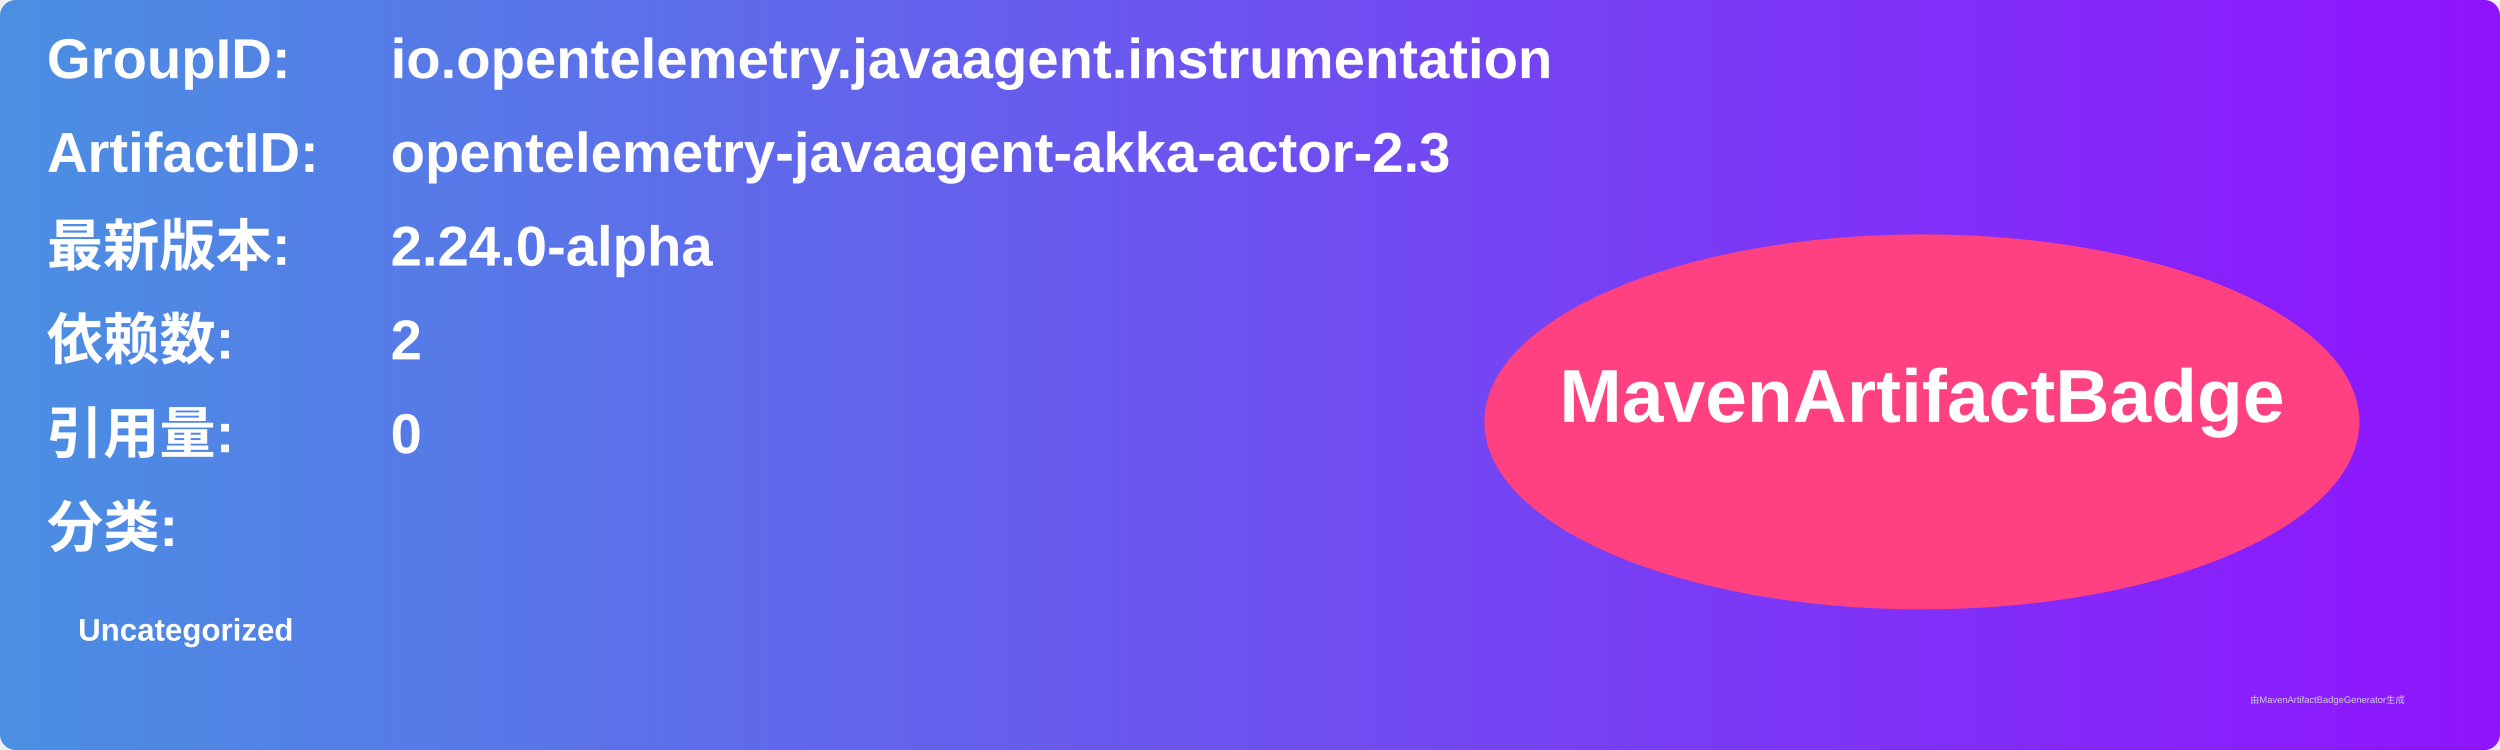
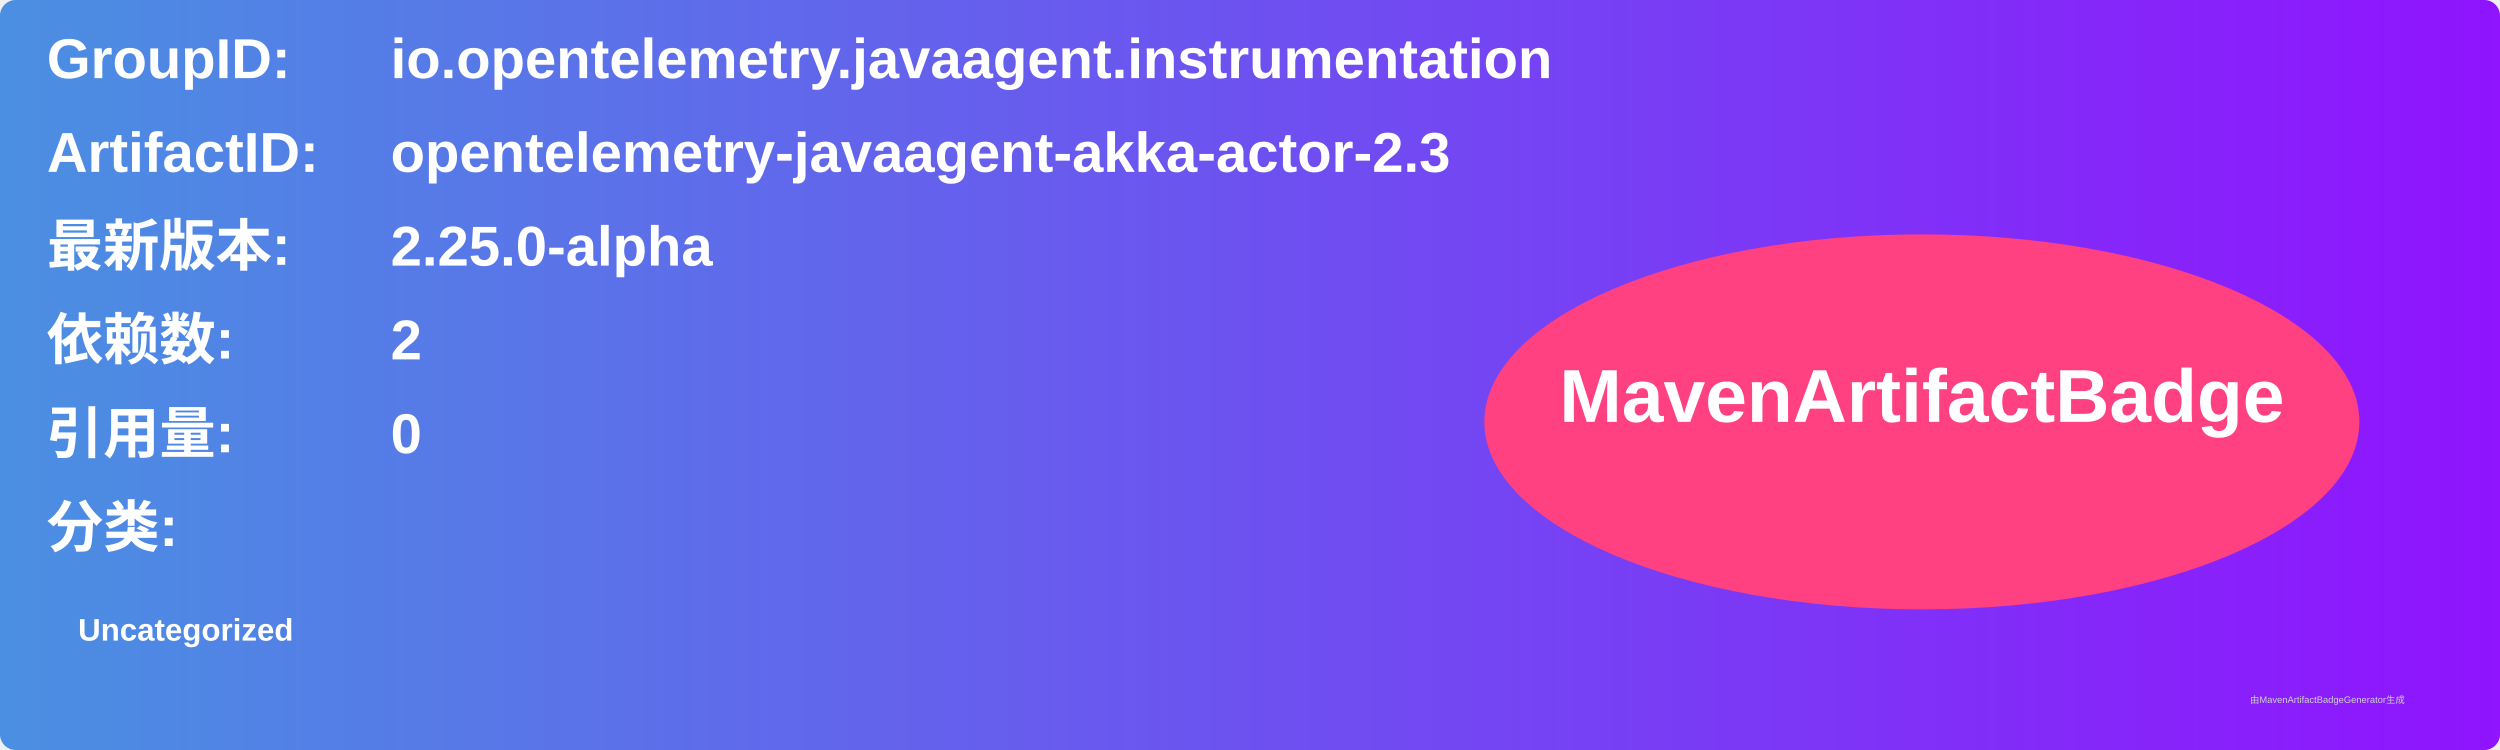
<svg xmlns="http://www.w3.org/2000/svg" width="800" height="240" viewBox="0 0 800 240">
  <linearGradient id="grad" x1="0%" y1="0%" x2="100%" y2="0%">
    <stop offset="0%" stop-color="#4a90e2" />
    <stop offset="100%" stop-color="#9013fe" />
  </linearGradient>
  <rect width="100%" height="100%" rx="5" ry="5" fill="url(#grad)" />
  <g transform="translate(15, 15)">
    <text x="0" y="10" font-family="Arial" font-size="18" fill="white" font-weight="bold" width="260">GroupID:</text>
    <text x="110" y="10" font-family="Arial" font-size="18" fill="white" font-weight="bold" width="460">io.opentelemetry.javaagent.instrumentation</text>
    <text x="0" y="40" font-family="Arial" font-size="18" fill="white" font-weight="bold" width="260">ArtifactID:</text>
    <text x="110" y="40" font-family="Arial" font-size="18" fill="white" font-weight="bold" width="460">opentelemetry-javaagent-akka-actor-2.3</text>
    <text x="0" y="70" font-family="Arial" font-size="18" fill="white" font-weight="bold">最新版本:</text>
    <text x="110" y="70" font-family="Arial" font-size="18" fill="white" font-weight="bold">
-       <tspan font-weight="bold">2.24.0-alpha</tspan>
+       <tspan font-weight="bold">2.25.0-alpha</tspan>
    </text>
    <text x="0" y="100" font-family="Arial" font-size="18" fill="white" font-weight="bold">依赖数: </text>
    <text x="110" y="100" font-family="Arial" font-size="18" fill="white">
      <tspan font-weight="bold">2</tspan>
    </text>
    <text x="0" y="130" font-family="Arial" font-size="18" fill="white" font-weight="bold">引用量: </text>
    <text x="110" y="130" font-family="Arial" font-size="18" fill="white">
      <tspan font-weight="bold">0</tspan>
    </text>
    <text x="0" y="160" font-family="Arial" font-size="18" fill="white" font-weight="bold">分类:</text>
    <text x="10" y="190" font-family="Arial" font-size="10" fill="white">
      <tspan font-weight="bold">Uncategorized</tspan>
    </text>
    <ellipse cx="600" cy="120" rx="140" ry="60" fill="#ff4081" />
    <text x="600" y="120" text-anchor="middle" font-family="Arial" font-size="24" fill="white" font-weight="bold">MavenArtifactBadge</text>
  </g>
  <text x="720" y="225" font-family="Arial" font-size="3" fill="#d0d0d0">由MavenArtifactBadgeGenerator生成</text>
</svg>
